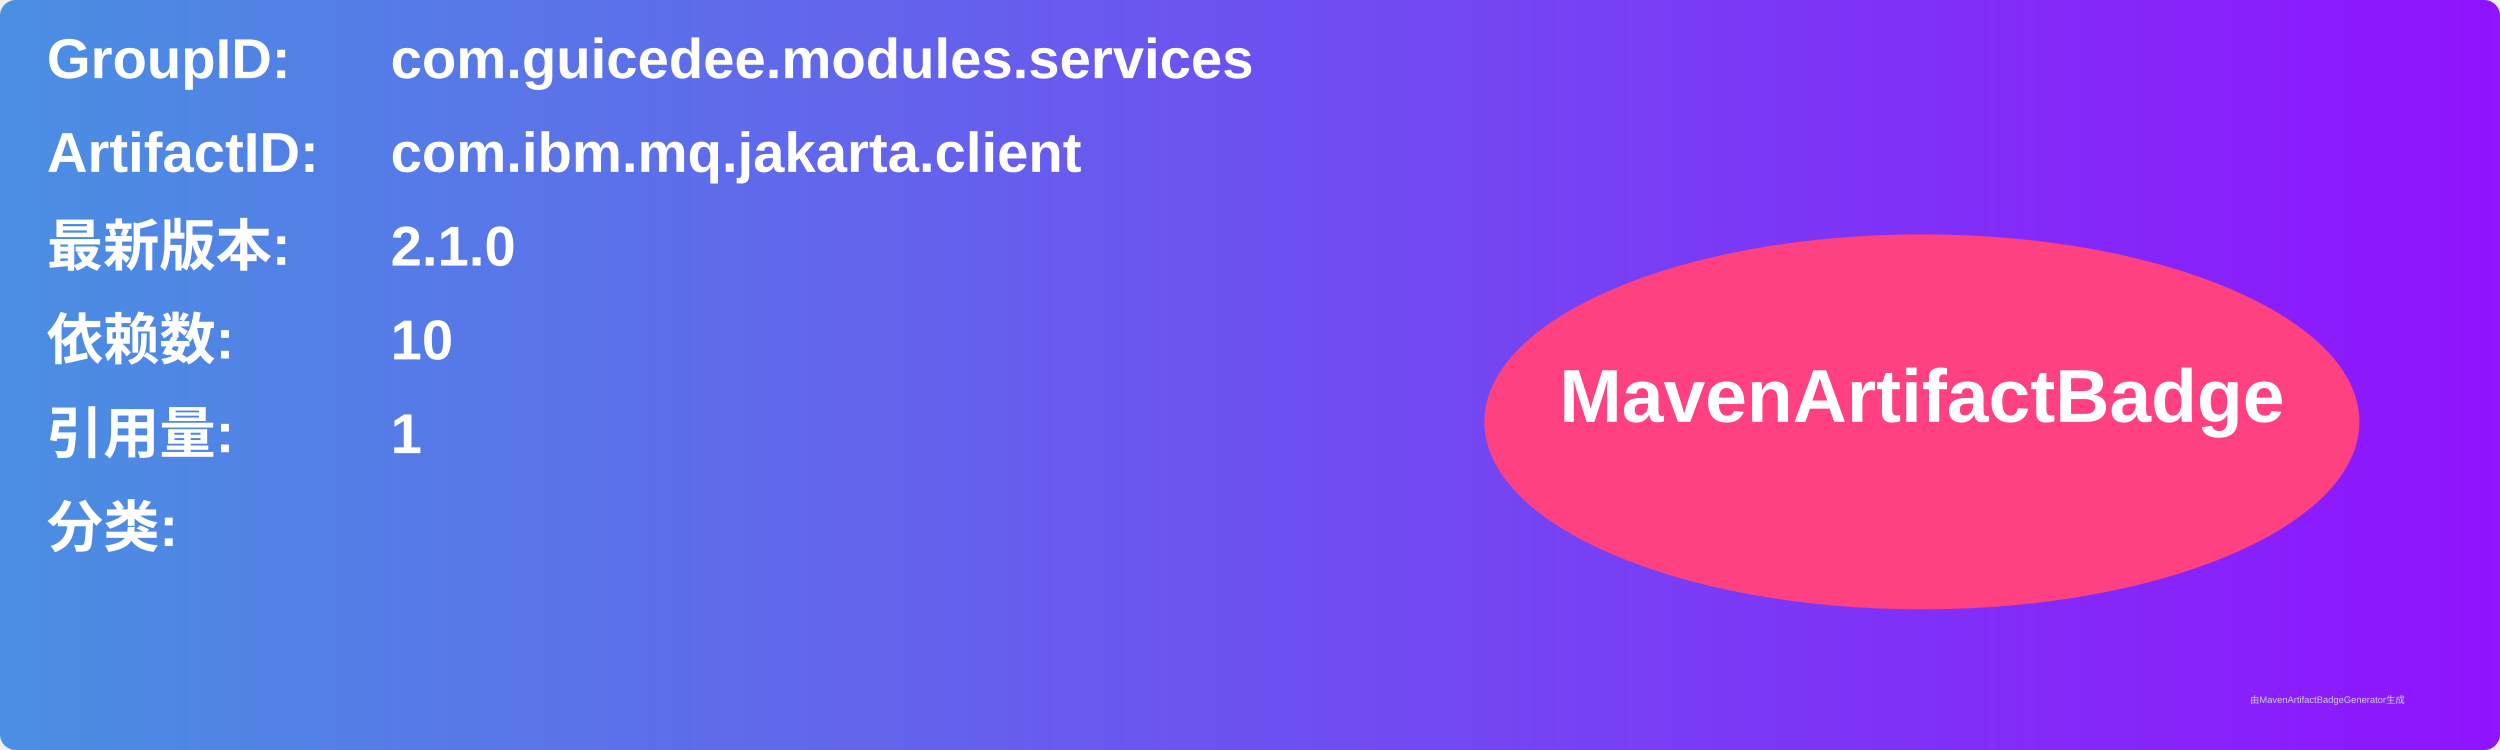
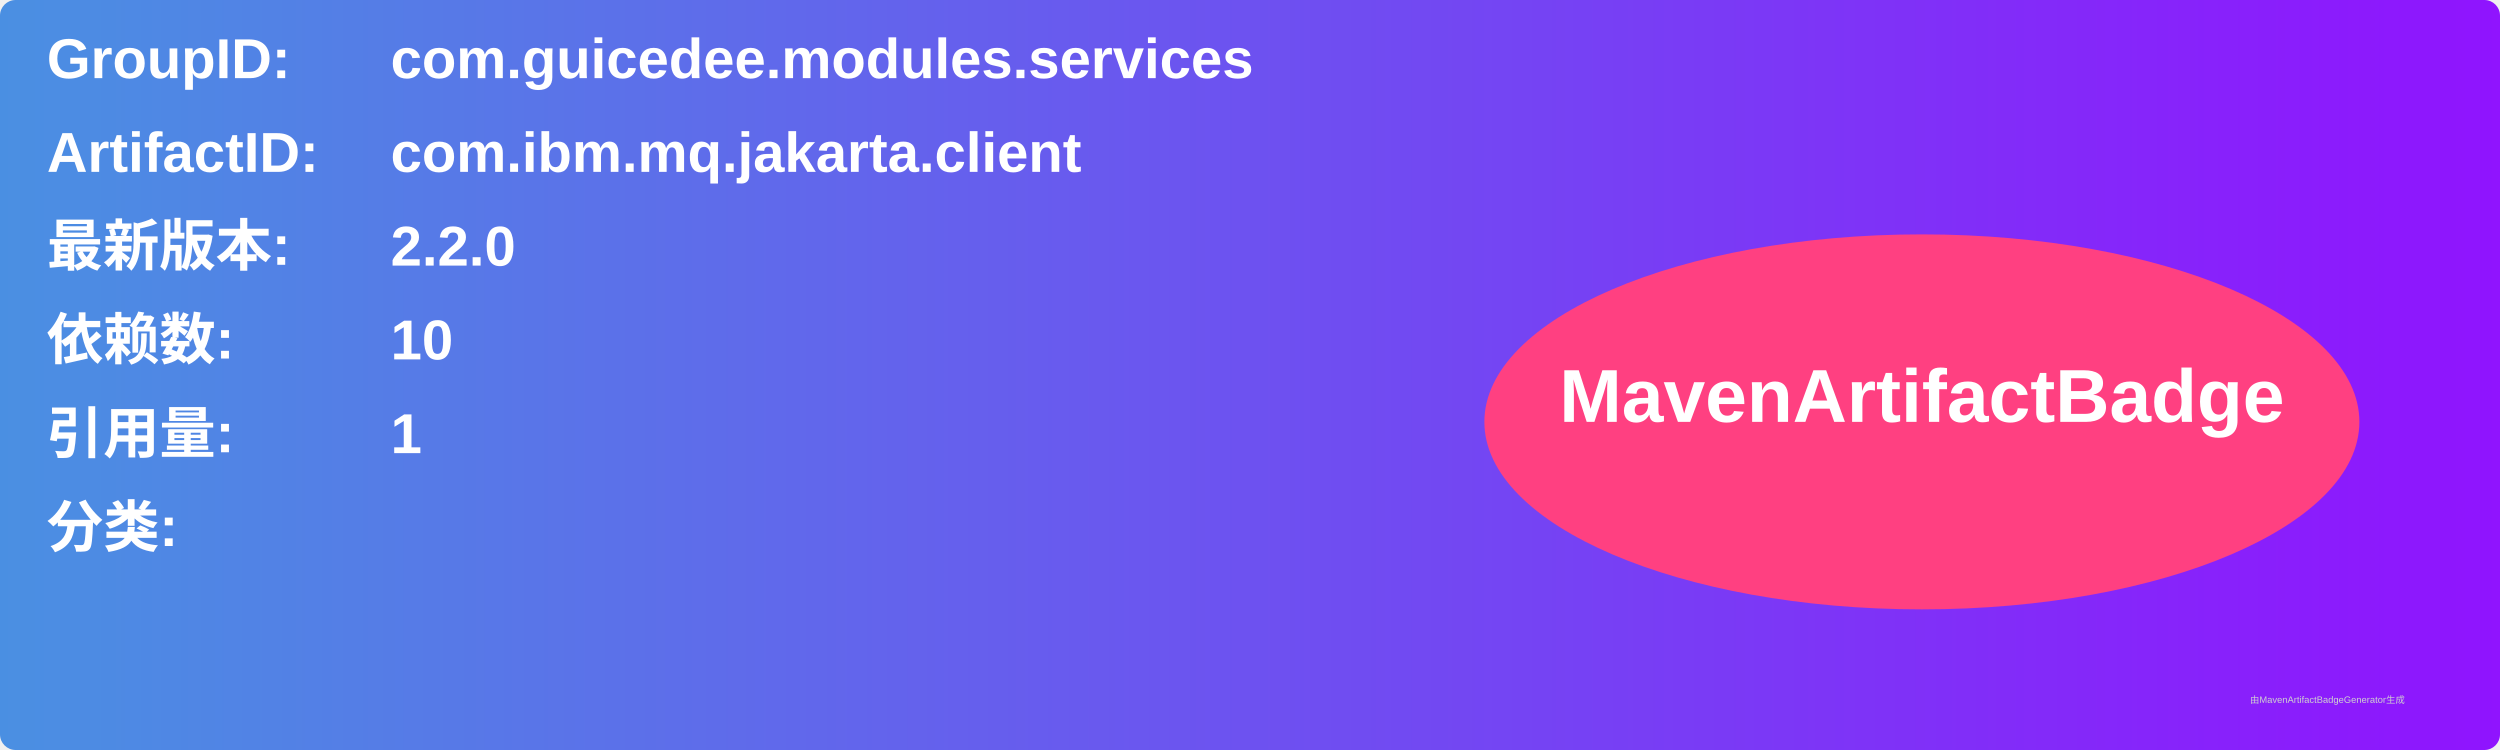
<svg xmlns="http://www.w3.org/2000/svg" width="800" height="240" viewBox="0 0 800 240">
  <linearGradient id="grad" x1="0%" y1="0%" x2="100%" y2="0%">
    <stop offset="0%" stop-color="#4a90e2" />
    <stop offset="100%" stop-color="#9013fe" />
  </linearGradient>
  <rect width="100%" height="100%" rx="5" ry="5" fill="url(#grad)" />
  <g transform="translate(15, 15)">
    <text x="0" y="10" font-family="Arial" font-size="18" fill="white" font-weight="bold" width="260">GroupID:</text>
    <text x="110" y="10" font-family="Arial" font-size="18" fill="white" font-weight="bold" width="460">com.guicedee.modules.services</text>
    <text x="0" y="40" font-family="Arial" font-size="18" fill="white" font-weight="bold" width="260">ArtifactID:</text>
    <text x="110" y="40" font-family="Arial" font-size="18" fill="white" font-weight="bold" width="460">com.ibm.mq.jakarta.client</text>
    <text x="0" y="70" font-family="Arial" font-size="18" fill="white" font-weight="bold">最新版本:</text>
    <text x="110" y="70" font-family="Arial" font-size="18" fill="white" font-weight="bold">
-       <tspan font-weight="bold">2.1.0</tspan>
+       <tspan font-weight="bold">2.2.0</tspan>
    </text>
    <text x="0" y="100" font-family="Arial" font-size="18" fill="white" font-weight="bold">依赖数: </text>
    <text x="110" y="100" font-family="Arial" font-size="18" fill="white">
      <tspan font-weight="bold">10</tspan>
    </text>
    <text x="0" y="130" font-family="Arial" font-size="18" fill="white" font-weight="bold">引用量: </text>
    <text x="110" y="130" font-family="Arial" font-size="18" fill="white">
      <tspan font-weight="bold">1</tspan>
    </text>
    <text x="0" y="160" font-family="Arial" font-size="18" fill="white" font-weight="bold">分类:</text>
    <text x="10" y="190" font-family="Arial" font-size="10" fill="white">
      <tspan font-weight="bold" />
    </text>
    <ellipse cx="600" cy="120" rx="140" ry="60" fill="#ff4081" />
    <text x="600" y="120" text-anchor="middle" font-family="Arial" font-size="24" fill="white" font-weight="bold">MavenArtifactBadge</text>
  </g>
  <text x="720" y="225" font-family="Arial" font-size="3" fill="#d0d0d0">由MavenArtifactBadgeGenerator生成</text>
</svg>
